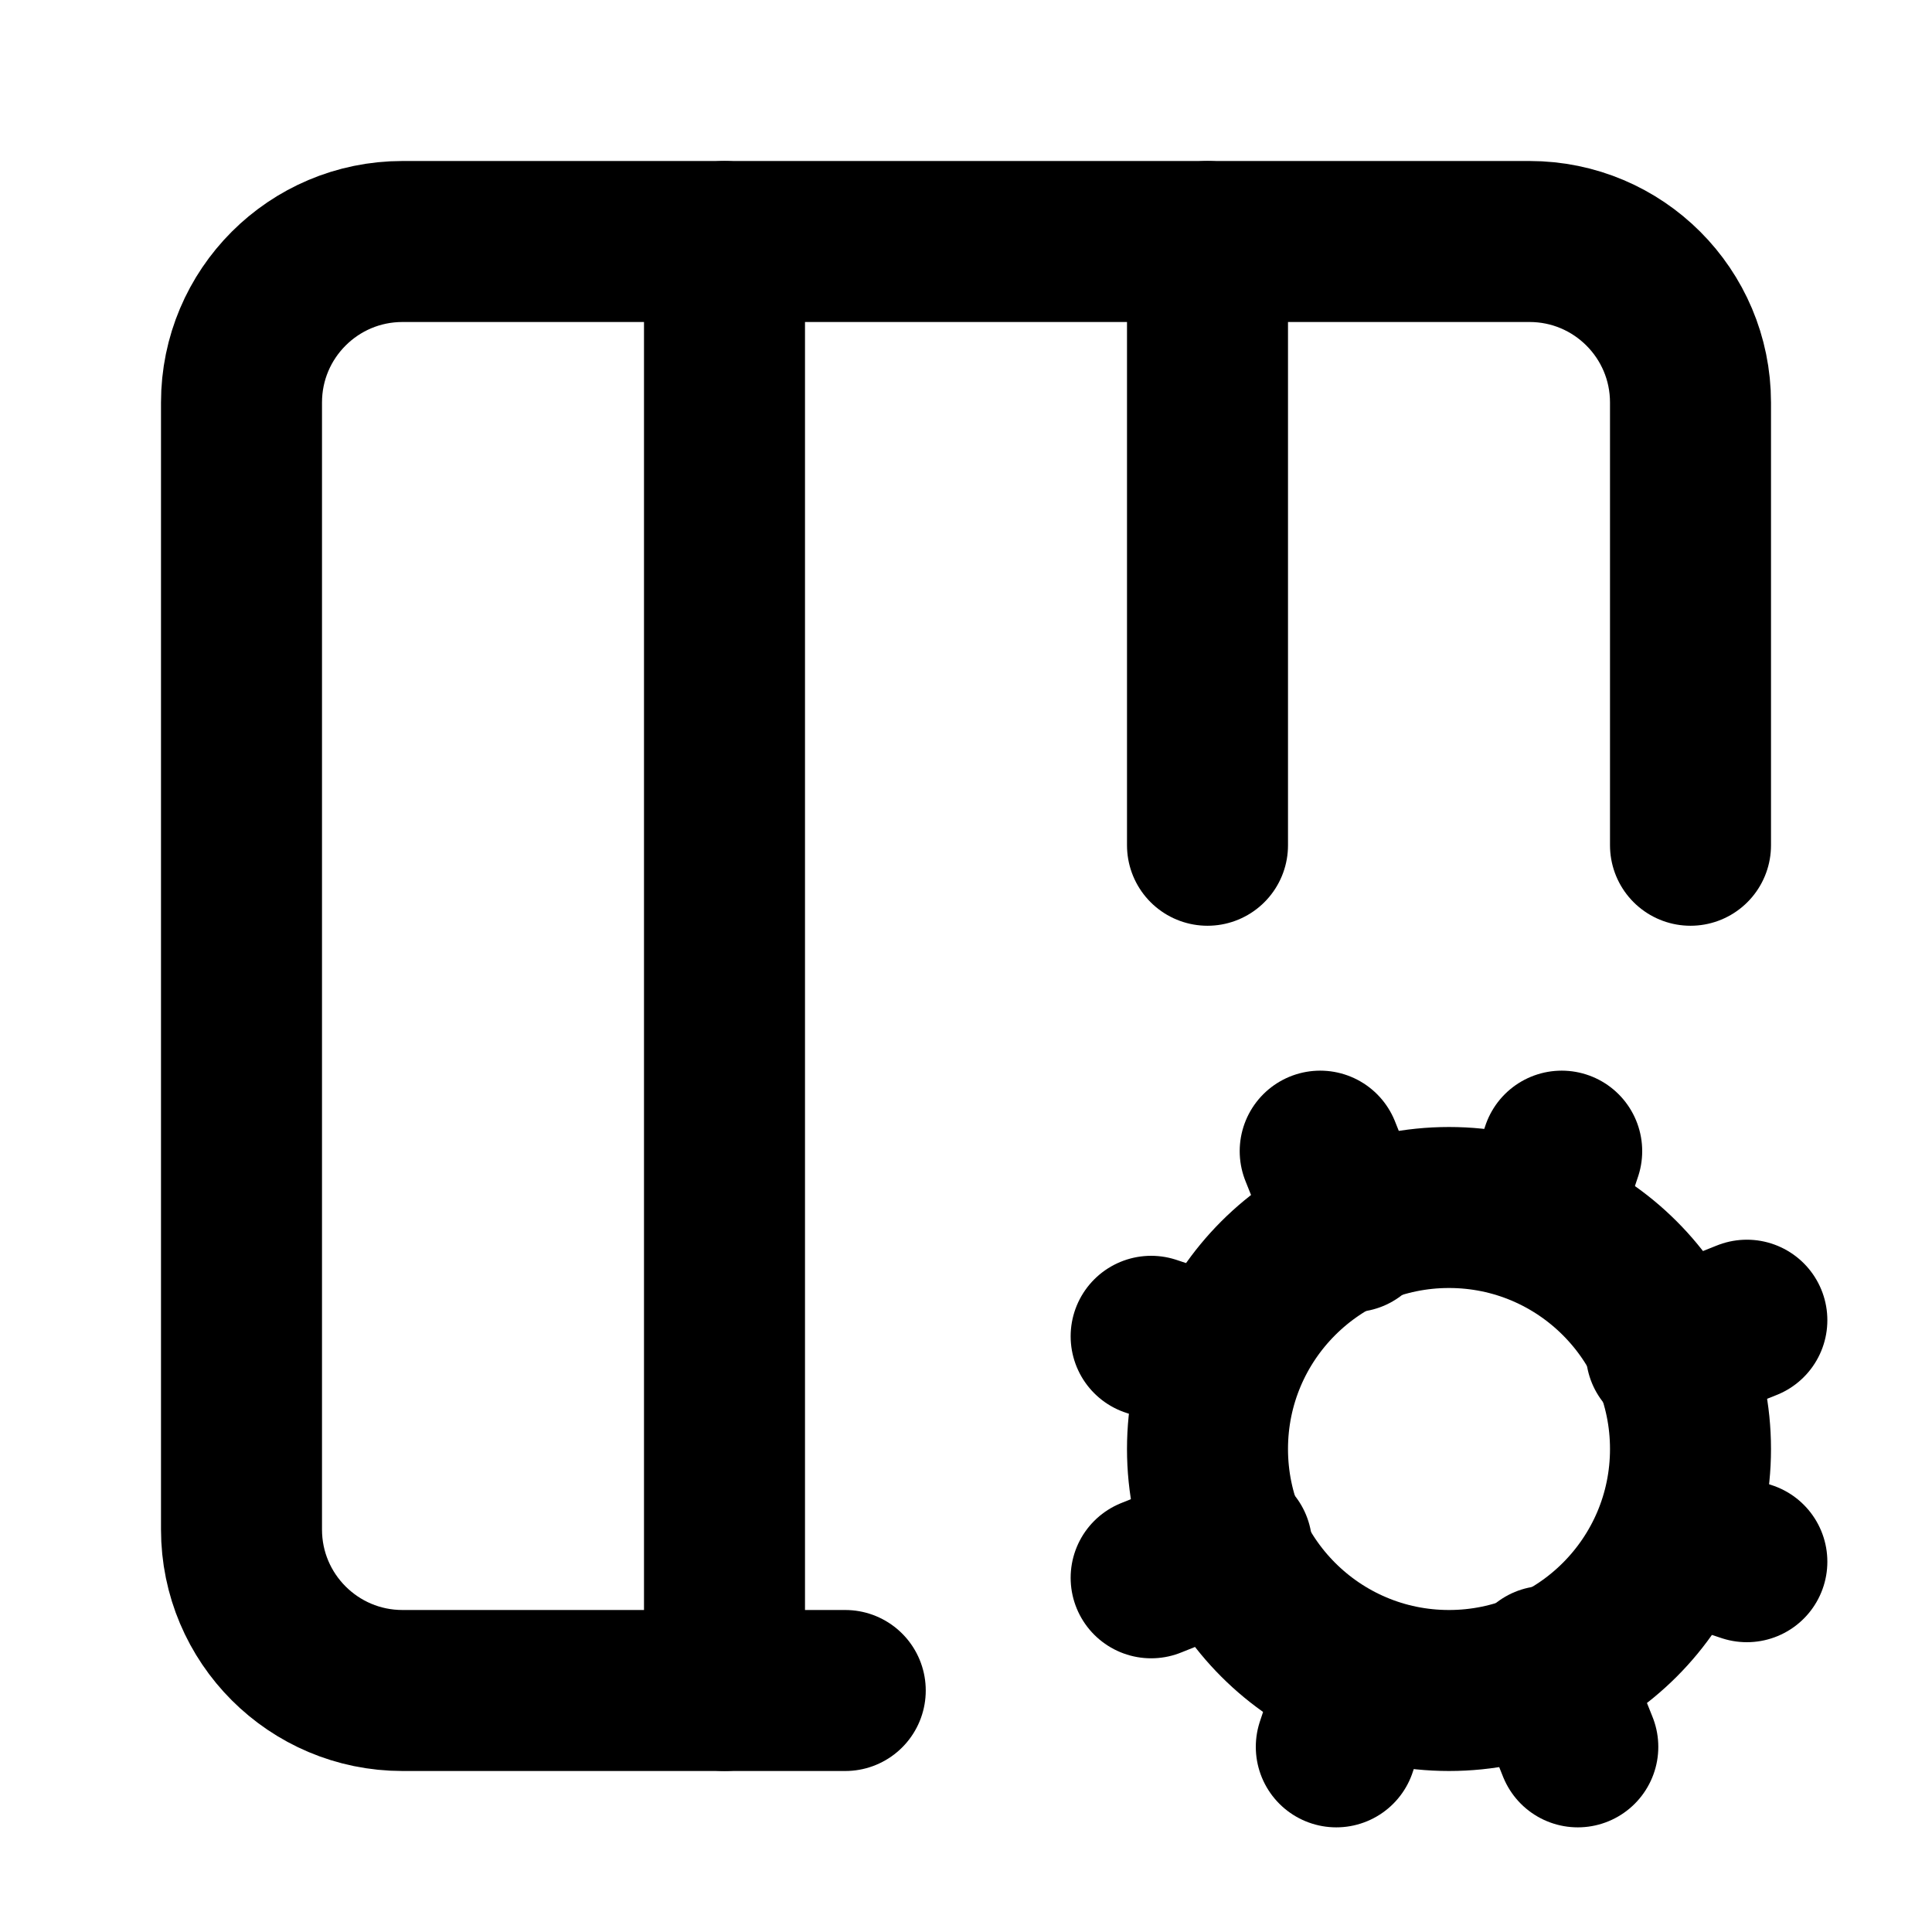
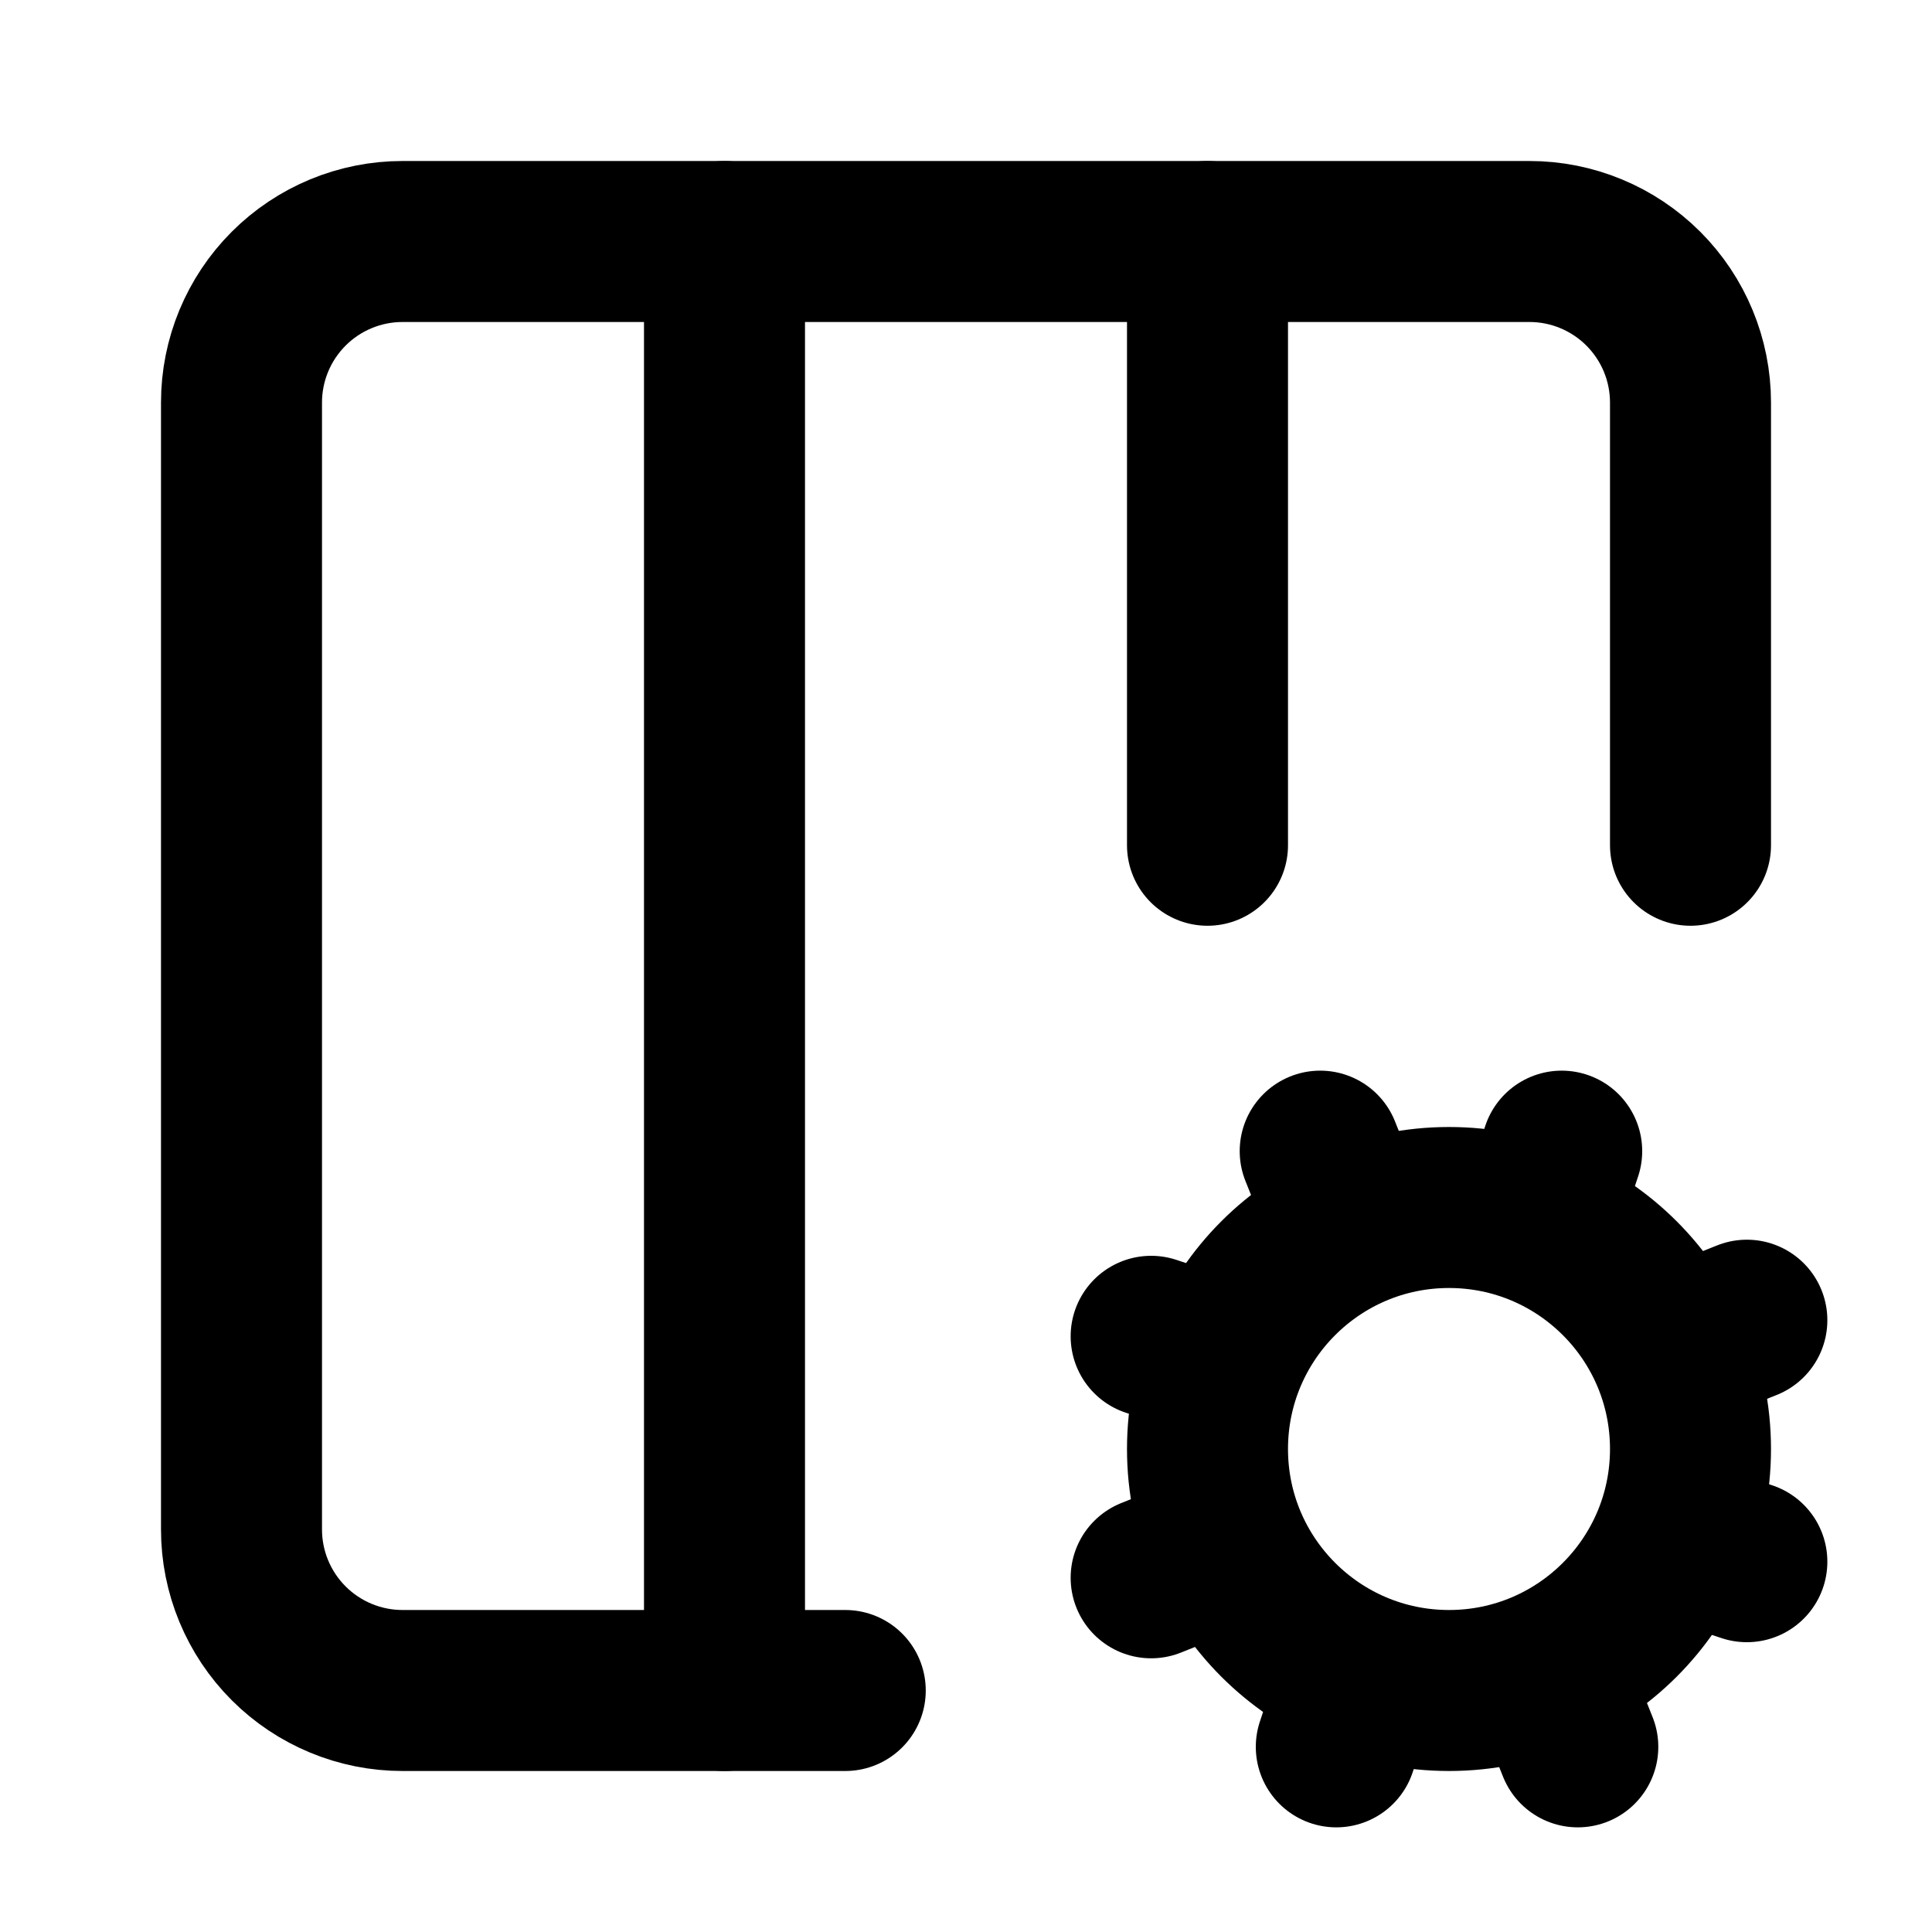
- <svg xmlns="http://www.w3.org/2000/svg" width="24" height="24" viewBox="0 0 24 24" fill="none" stroke="currentColor" stroke-width="2" stroke-linecap="round" stroke-linejoin="round">
-   <path d="M10.5 21H5a2 2 0 0 1-2-2V5a2 2 0 0 1 2-2h14a2 2 0 0 1 2 2v5.5" />
-   <path d="m14.3 19.6 1-.4" />
-   <path d="M15 3v7.5" />
-   <path d="m15.2 16.9-.9-.3" />
-   <path d="m16.6 21.7.3-.9" />
-   <path d="m16.8 15.3-.4-1" />
-   <path d="m19.1 15.2.3-.9" />
-   <path d="m19.6 21.7-.4-1" />
-   <path d="m20.7 16.8 1-.4" />
-   <path d="m21.7 19.4-.9-.3" />
-   <path d="M9 3v18" />
-   <circle cx="18" cy="18" r="3" />
+ <svg xmlns="http://www.w3.org/2000/svg" width="24" height="24" viewBox="0 0 24 24" fill="none">
+   <path d="M10.5 21H5C4.47 21 3.961 20.789 3.586 20.414C3.211 20.039 3 19.53 3 19V5C3 4.47 3.211 3.961 3.586 3.586C3.961 3.211 4.47 3 5 3H19C19.53 3 20.039 3.211 20.414 3.586C20.789 3.961 21 4.47 21 5V10.5" stroke="black" stroke-width="2" stroke-linecap="round" stroke-linejoin="round" />
+   <path d="M18 21C19.657 21 21 19.657 21 18C21 16.343 19.657 15 18 15C16.343 15 15 16.343 15 18C15 19.657 16.343 21 18 21Z" stroke="black" stroke-width="2" stroke-linecap="round" stroke-linejoin="round" />
+   <path d="M14.3 19.6L14.8 19.4" stroke="black" stroke-width="2" stroke-linecap="round" stroke-linejoin="round" />
+   <path d="M15 3V10.5" stroke="black" stroke-width="2" stroke-linecap="round" stroke-linejoin="round" />
+   <path d="M14.3 16.6L14.75 16.75" stroke="black" stroke-width="2" stroke-linecap="round" stroke-linejoin="round" />
+   <path d="M16.6 21.7L16.75 21.25" stroke="black" stroke-width="2" stroke-linecap="round" stroke-linejoin="round" />
+   <path d="M16.4 14.3L16.6 14.8" stroke="black" stroke-width="2" stroke-linecap="round" stroke-linejoin="round" />
+   <path d="M19.4 14.3L19.25 14.75" stroke="black" stroke-width="2" stroke-linecap="round" stroke-linejoin="round" />
+   <path d="M19.6 21.7L19.4 21.2" stroke="black" stroke-width="2" stroke-linecap="round" stroke-linejoin="round" />
+   <path d="M21.7 16.4L21.2 16.6" stroke="black" stroke-width="2" stroke-linecap="round" stroke-linejoin="round" />
+   <path d="M21.7 19.4L21.25 19.25" stroke="black" stroke-width="2" stroke-linecap="round" stroke-linejoin="round" />
+   <path d="M9 3V21" stroke="black" stroke-width="2" stroke-linecap="round" stroke-linejoin="round" />
</svg>
